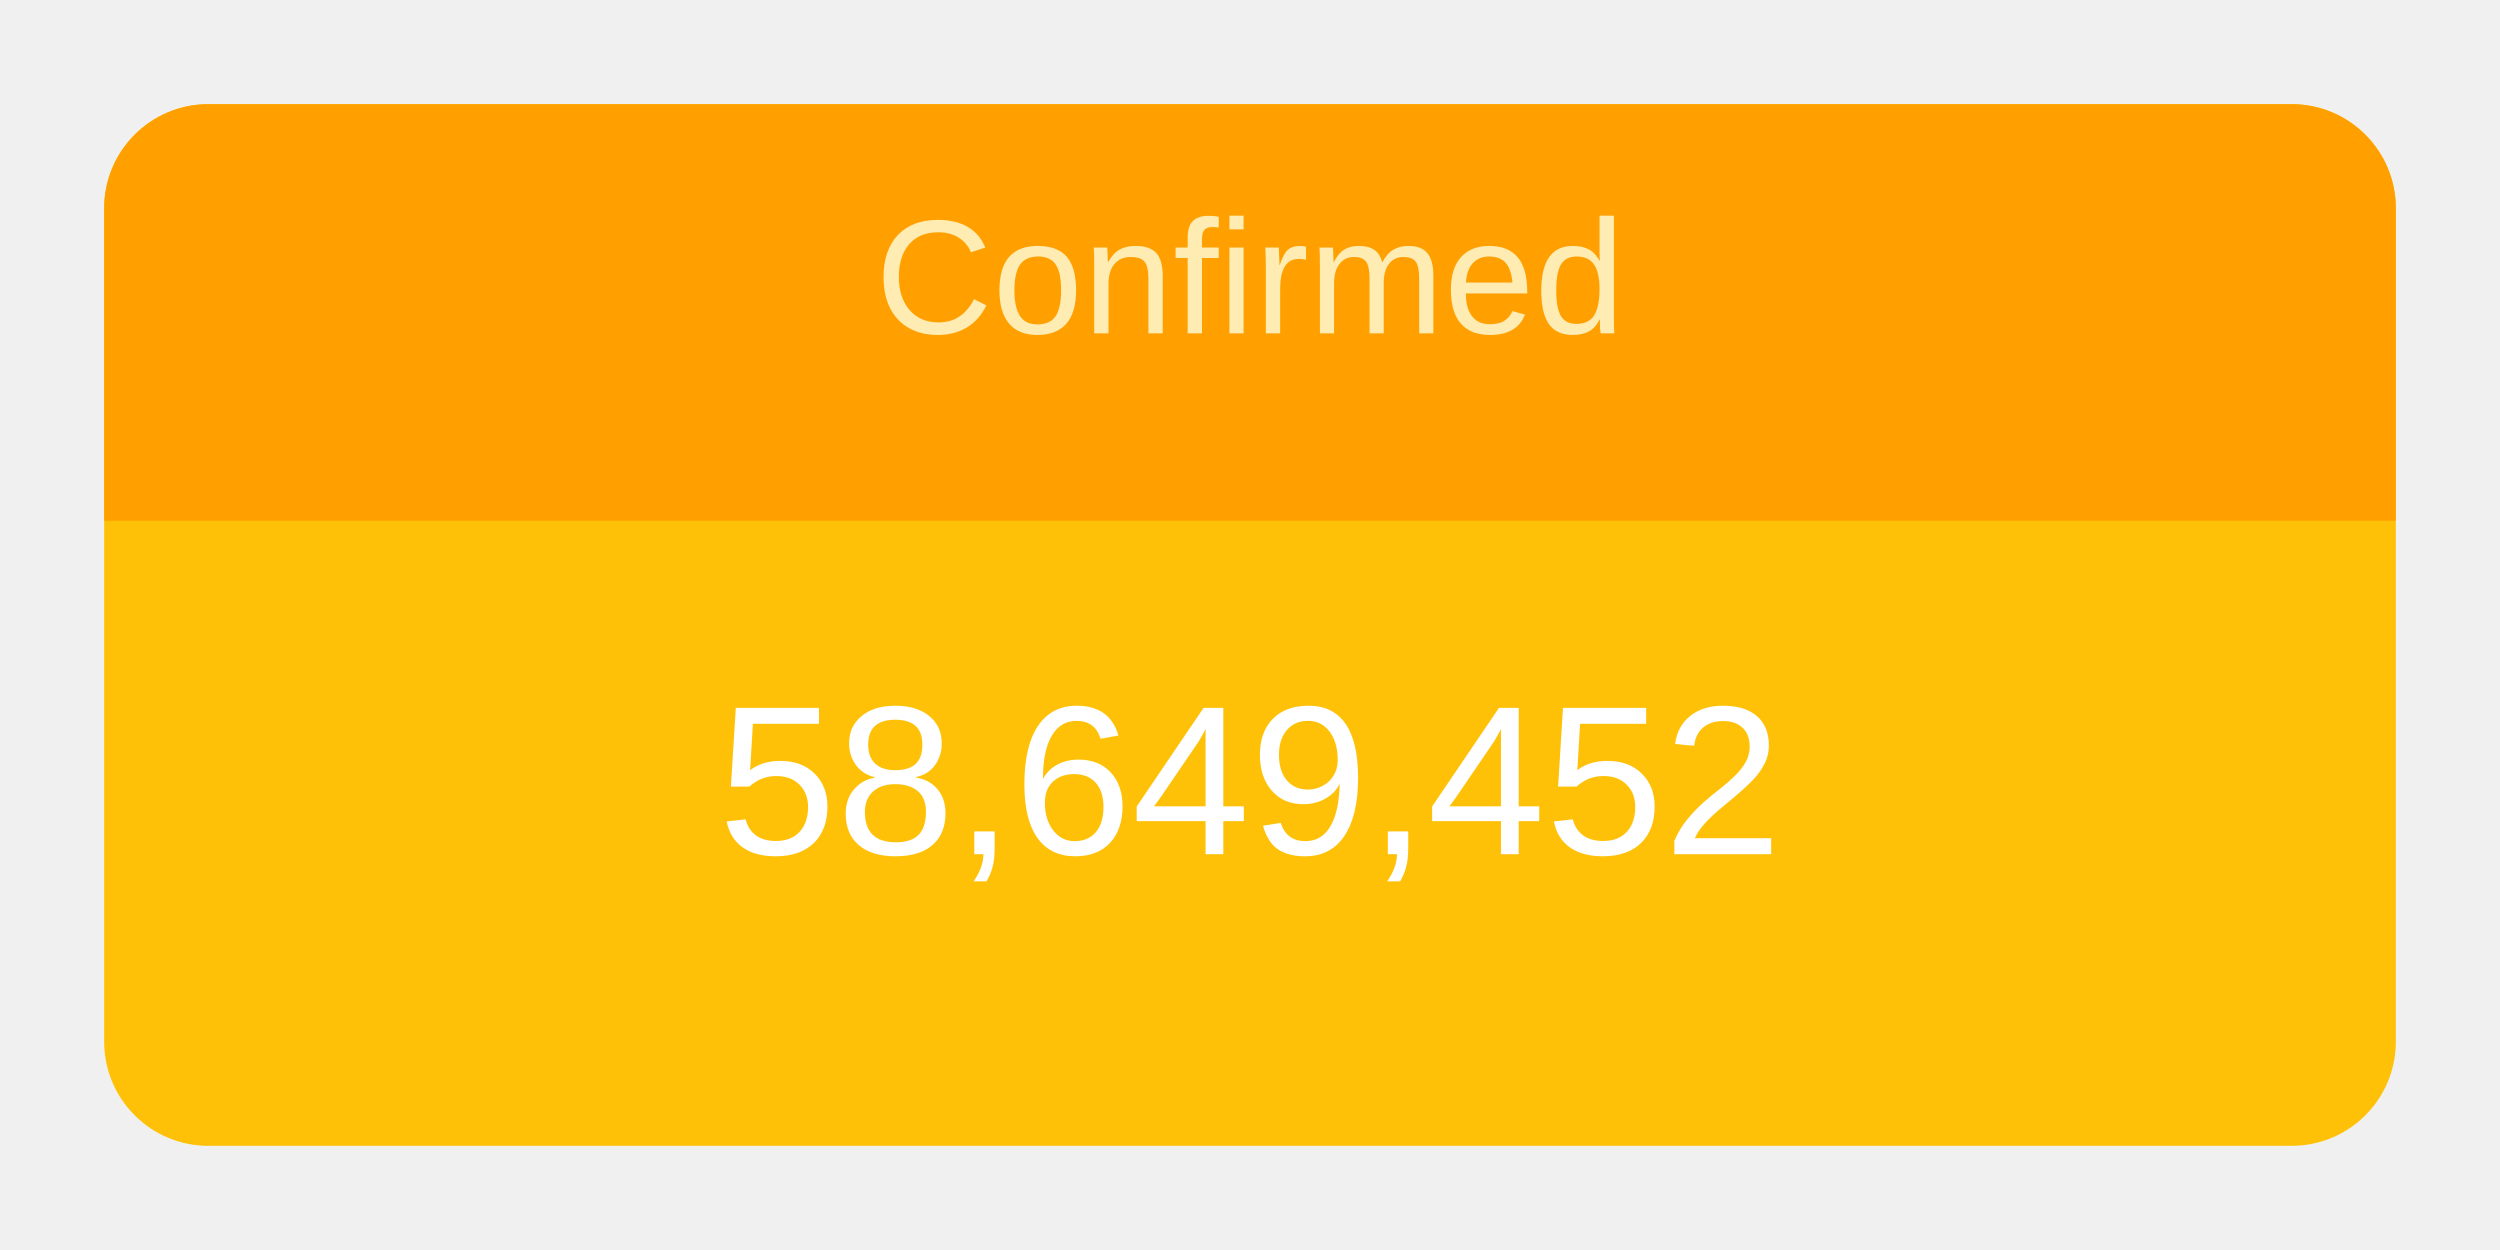
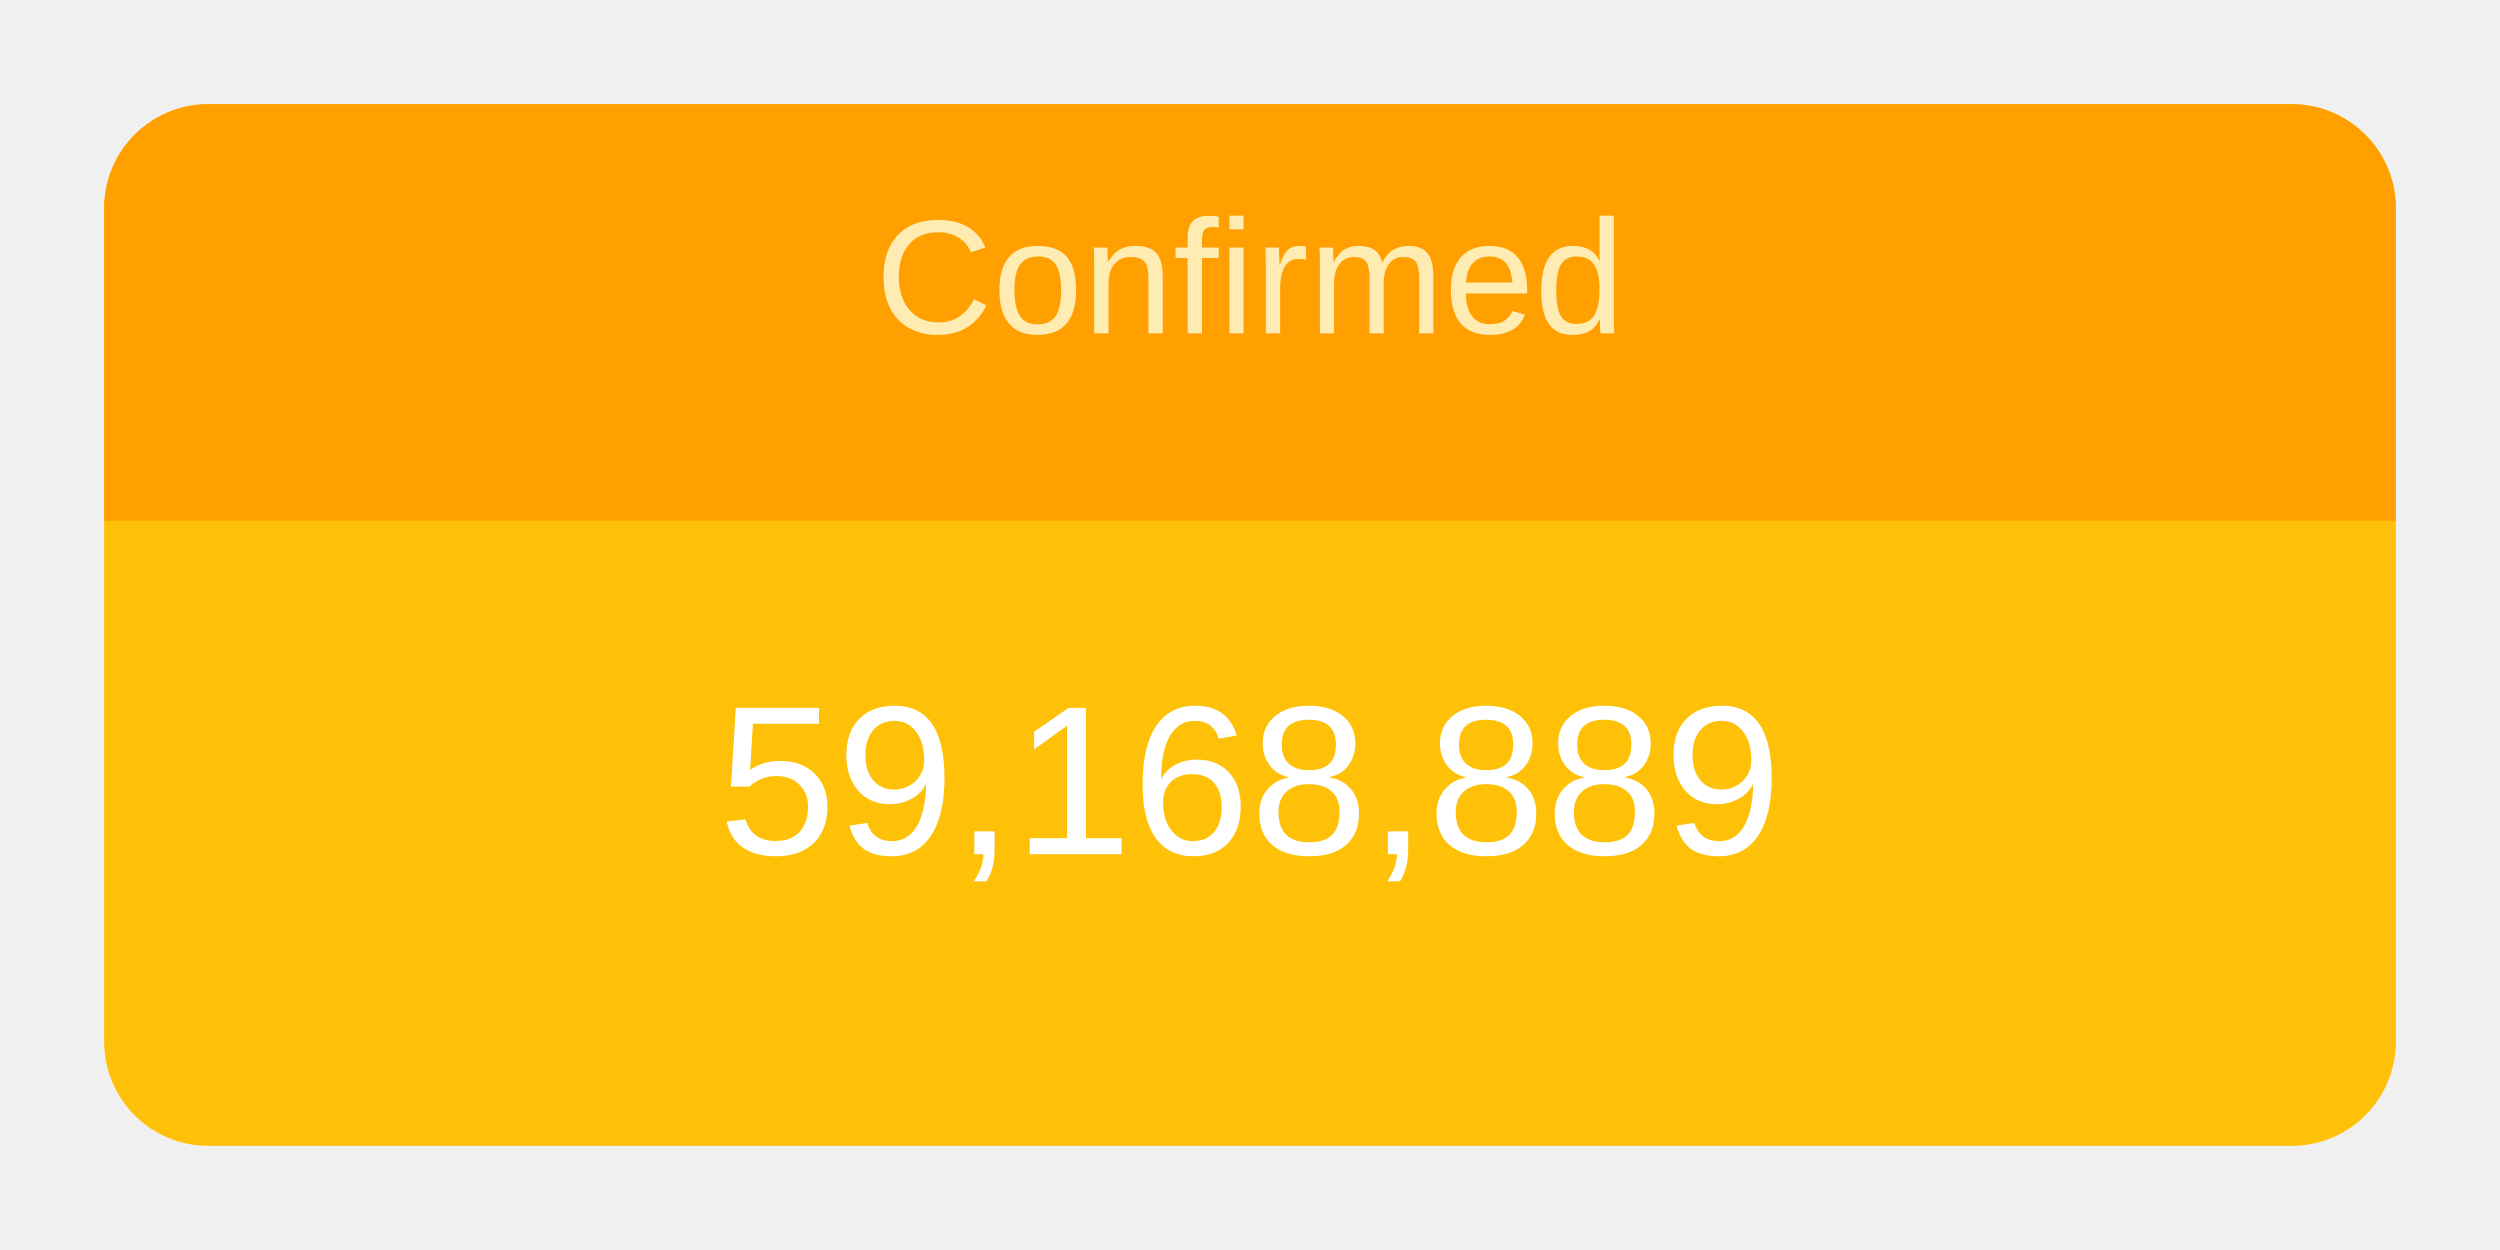
<svg xmlns="http://www.w3.org/2000/svg" height="120" viewBox="" width="240">
  <g transform="translate(10,10)">
    <rect rx="10" ry="10" width="220" height="100" style="fill: #ffc107; stroke-width: 5;" />
    <svg width="220" height="100">
      <text x="50%" y="72%" alignment-baseline="middle" text-anchor="middle" fill="white" font-size="1.7em" font-family="Arial, Helvetica, sans-serif">
-         58,649,452
+         59,168,889
      </text>
    </svg>
    <path fill="#FFA000" d=" M 210 0              a 10 10 0 0 1 10 10              v 30             h-220             v-30             a 10 10 0 0 1 10 -10" />
    <svg width="220" height="40">
      <text x="50%" y="55%" alignment-baseline="middle" text-anchor="middle" fill="#FFECB3" font-size="1.3em" font-family="Arial, Helvetica, sans-serif">
        Confirmed
      </text>
    </svg>
  </g>
</svg>
